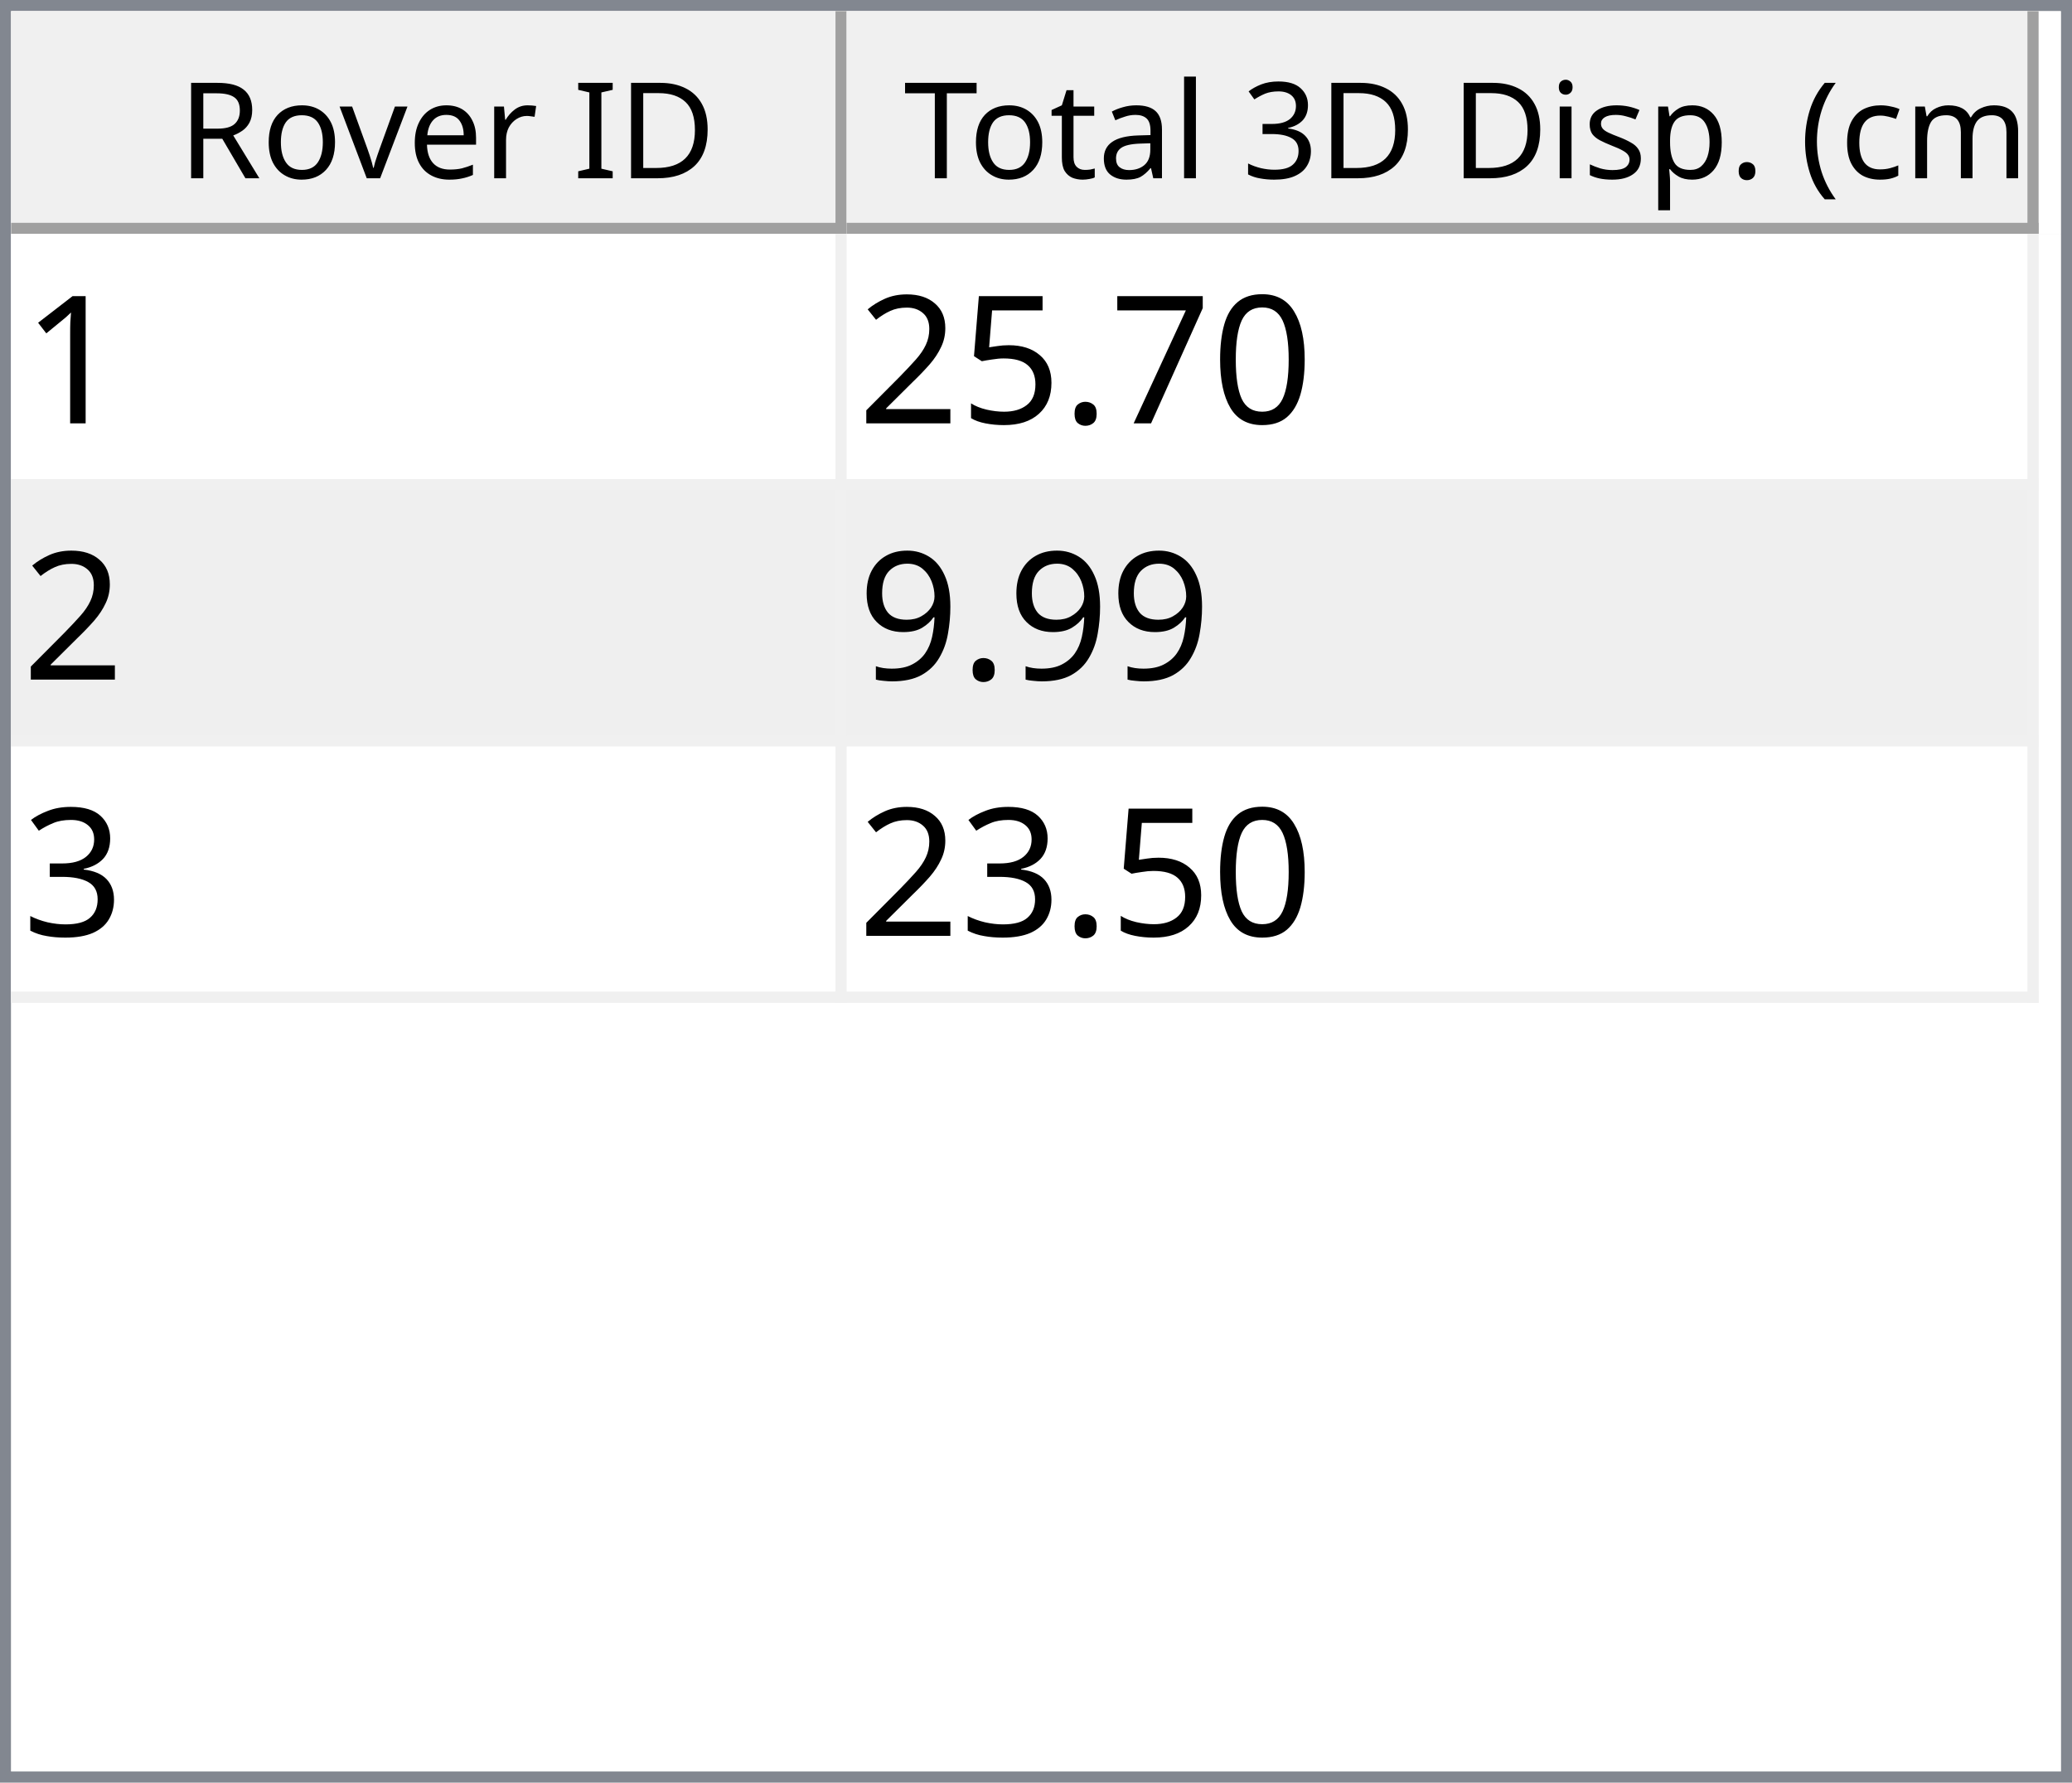
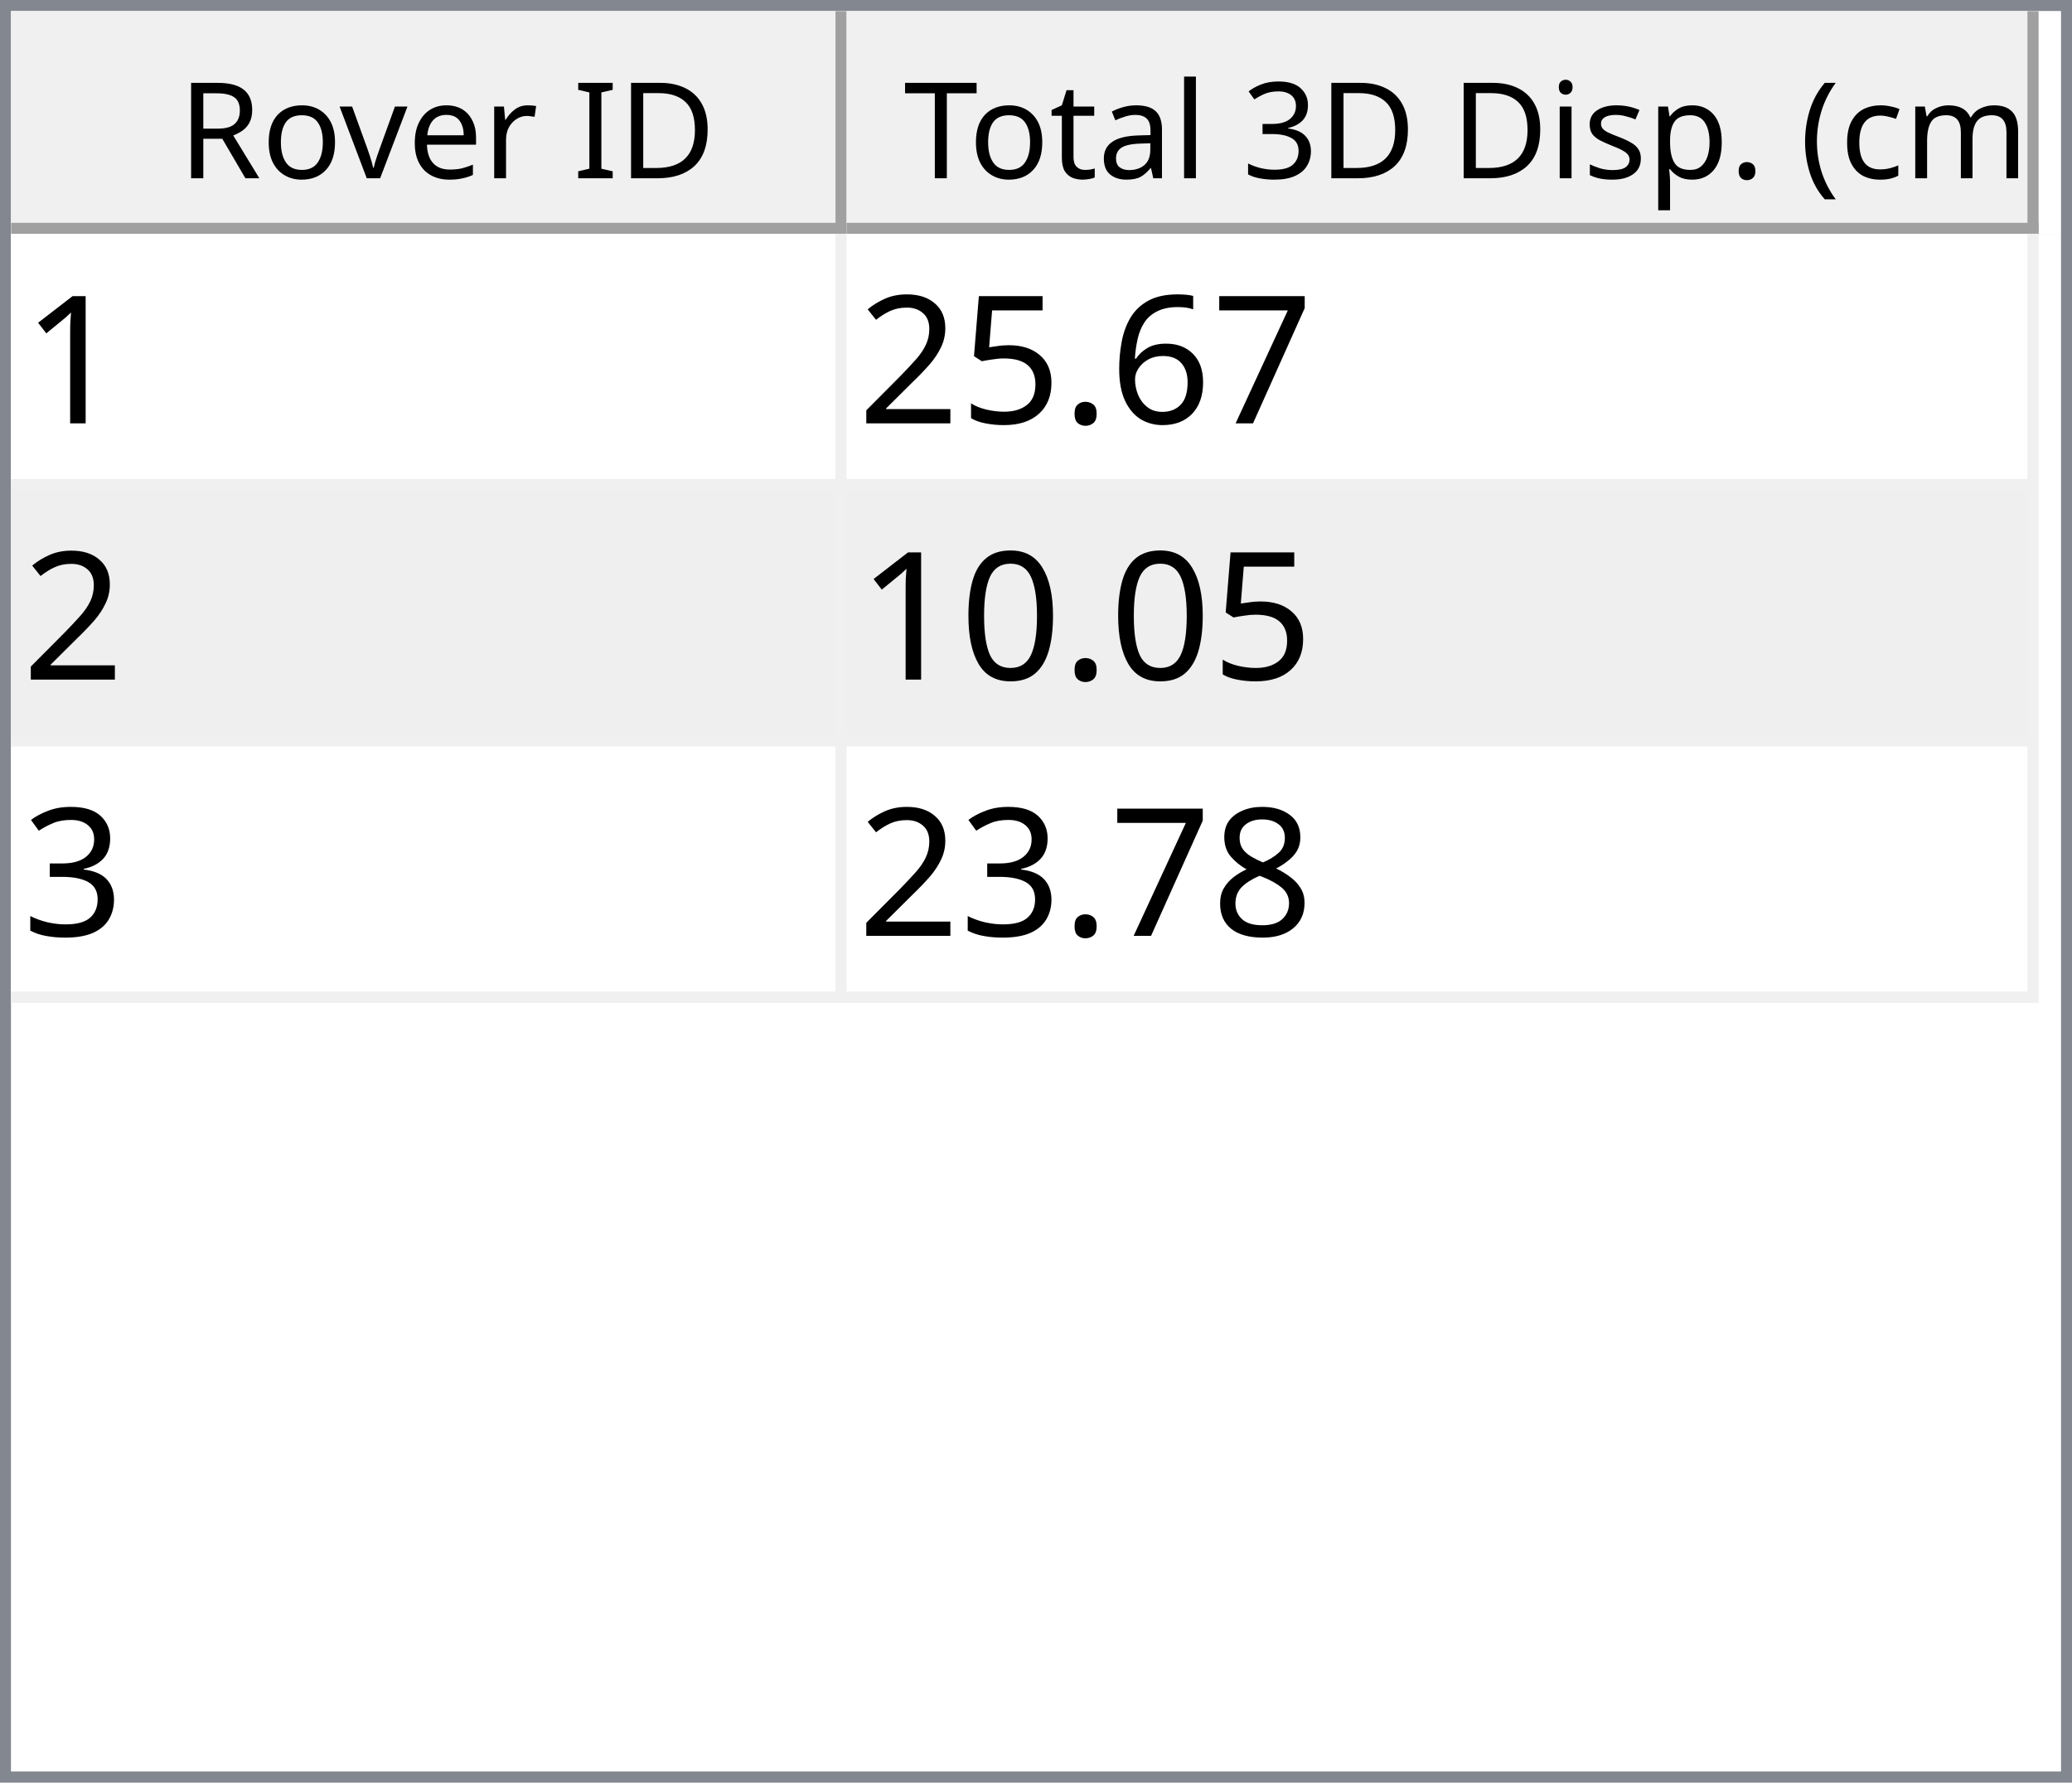
<svg xmlns="http://www.w3.org/2000/svg" style="fill-opacity:1; color-rendering:auto; color-interpolation:auto; text-rendering:auto; stroke:black; stroke-linecap:square; stroke-miterlimit:10; shape-rendering:auto; stroke-opacity:1; fill:black; stroke-dasharray:none; font-weight:normal; stroke-width:1; font-family:'Dialog'; font-style:normal; stroke-linejoin:miter; font-size:12px; stroke-dashoffset:0; image-rendering:auto;" width="186" height="160">
  <defs id="genericDefs" />
  <g>
    <defs id="defs1">
      <clipPath clipPathUnits="userSpaceOnUse" id="clipPath1">
        <path d="M0 0 L186 0 L186 160 L0 160 L0 0 Z" />
      </clipPath>
      <clipPath clipPathUnits="userSpaceOnUse" id="clipPath2">
        <path d="M0 0 L0 160 L186 160 L186 0 Z" />
      </clipPath>
      <clipPath clipPathUnits="userSpaceOnUse" id="clipPath3">
        <path d="M0 0 L0 20 L184 20 L184 0 Z" />
      </clipPath>
      <clipPath clipPathUnits="userSpaceOnUse" id="clipPath4">
        <path d="M0 0 L0 20 L75 20 L75 0 Z" />
      </clipPath>
      <clipPath clipPathUnits="userSpaceOnUse" id="clipPath5">
        <path d="M1 1 L1 19 L74 19 L74 1 Z" />
      </clipPath>
      <clipPath clipPathUnits="userSpaceOnUse" id="clipPath6">
        <path d="M0 0 L0 18 L73 18 L73 0 Z" />
      </clipPath>
      <clipPath clipPathUnits="userSpaceOnUse" id="clipPath7">
        <path d="M-0.5 -0.5 L-0.5 19.5 L74.5 19.5 L74.5 -0.5 Z" />
      </clipPath>
      <clipPath clipPathUnits="userSpaceOnUse" id="clipPath8">
        <path d="M0 0 L0 20 L107 20 L107 0 Z" />
      </clipPath>
      <clipPath clipPathUnits="userSpaceOnUse" id="clipPath9">
        <path d="M1 1 L1 19 L106 19 L106 1 Z" />
      </clipPath>
      <clipPath clipPathUnits="userSpaceOnUse" id="clipPath10">
        <path d="M0 0 L0 18 L105 18 L105 0 Z" />
      </clipPath>
      <clipPath clipPathUnits="userSpaceOnUse" id="clipPath11">
        <path d="M-0.5 -0.5 L-0.5 19.5 L106.5 19.5 L106.5 -0.5 Z" />
      </clipPath>
      <clipPath clipPathUnits="userSpaceOnUse" id="clipPath12">
        <path d="M0 0 L0 138 L184 138 L184 0 Z" />
      </clipPath>
      <clipPath clipPathUnits="userSpaceOnUse" id="clipPath13">
        <path d="M0 0 L0 69 L182 69 L182 0 Z" />
      </clipPath>
      <clipPath clipPathUnits="userSpaceOnUse" id="clipPath14">
        <path d="M-0.5 -0.5 L-0.5 68.5 L181.5 68.5 L181.5 -0.5 Z" />
      </clipPath>
      <clipPath clipPathUnits="userSpaceOnUse" id="clipPath15">
        <path d="M0 0 L0 22 L74 22 L74 0 Z" />
      </clipPath>
      <clipPath clipPathUnits="userSpaceOnUse" id="clipPath16">
        <path d="M0 0 L0 22 L106 22 L106 0 Z" />
      </clipPath>
      <font horiz-adv-x="64.551" id="font1">
        <font-face ascent="107.91" descent="25.098" units-per-em="100" style="font-style:normal; font-family:Segoe UI; font-weight:normal;" />
        <missing-glyph horiz-adv-x="64.551" d="M8.109 0 L8.109 68.266 L56.453 68.266 L56.453 0 L8.109 0 ZM15.328 7.234 L49.219 7.234 L49.219 61.031 L15.328 61.031 L15.328 7.234 Z" />
        <glyph unicode="D" horiz-adv-x="70.117" d="M9.188 0 L9.188 70.016 L28.516 70.016 Q65.531 70.016 65.531 35.891 Q65.531 19.672 55.25 9.836 Q44.969 0 27.734 0 L9.188 0 ZM17.391 62.594 L17.391 7.422 L27.828 7.422 Q41.609 7.422 49.273 14.797 Q56.938 22.172 56.938 35.688 Q56.938 62.594 28.328 62.594 L17.391 62.594 Z" />
        <glyph unicode="I" horiz-adv-x="26.611" d="M17.391 0 L9.188 0 L9.188 70.016 L17.391 70.016 L17.391 0 Z" />
        <glyph unicode=" " horiz-adv-x="27.393" d="" />
        <glyph unicode="r" horiz-adv-x="34.766" d="M34.188 41.891 Q32.078 43.5 28.125 43.5 Q23 43.5 19.555 38.672 Q16.109 33.844 16.109 25.484 L16.109 0 L8.109 0 L8.109 50 L16.109 50 L16.109 39.703 L16.312 39.703 Q18.016 44.969 21.531 47.922 Q25.047 50.875 29.391 50.875 Q32.516 50.875 34.188 50.203 L34.188 41.891 Z" />
        <glyph unicode="e" horiz-adv-x="52.295" d="M48.297 23 L12.984 23 Q13.188 14.656 17.484 10.109 Q21.781 5.562 29.297 5.562 Q37.75 5.562 44.828 11.141 L44.828 3.609 Q38.234 -1.172 27.391 -1.172 Q16.797 -1.172 10.742 5.641 Q4.688 12.453 4.688 24.812 Q4.688 36.469 11.305 43.82 Q17.922 51.172 27.734 51.172 Q37.547 51.172 42.922 44.828 Q48.297 38.484 48.297 27.203 L48.297 23 ZM40.094 29.781 Q40.047 36.719 36.75 40.578 Q33.453 44.438 27.594 44.438 Q21.922 44.438 17.969 40.383 Q14.016 36.328 13.094 29.781 L40.094 29.781 Z" />
        <glyph unicode="v" horiz-adv-x="47.9" d="M47.406 50 L27.484 0 L19.625 0 L0.688 50 L9.469 50 L22.172 13.672 Q23.578 9.672 23.922 6.688 L24.125 6.688 Q24.609 10.453 25.688 13.484 L38.969 50 L47.406 50 Z" />
        <glyph unicode="o" horiz-adv-x="58.594" d="M29 -1.172 Q17.922 -1.172 11.305 5.836 Q4.688 12.844 4.688 24.422 Q4.688 37.016 11.57 44.094 Q18.453 51.172 30.172 51.172 Q41.359 51.172 47.633 44.289 Q53.906 37.406 53.906 25.203 Q53.906 13.234 47.141 6.031 Q40.375 -1.172 29 -1.172 ZM29.594 44.438 Q21.875 44.438 17.383 39.188 Q12.891 33.938 12.891 24.703 Q12.891 15.828 17.43 10.695 Q21.969 5.562 29.594 5.562 Q37.359 5.562 41.531 10.594 Q45.703 15.625 45.703 24.906 Q45.703 34.281 41.531 39.359 Q37.359 44.438 29.594 44.438 Z" />
        <glyph unicode="R" horiz-adv-x="59.814" d="M59.375 0 L49.609 0 L37.891 19.625 Q36.281 22.359 34.766 24.289 Q33.25 26.219 31.664 27.438 Q30.078 28.656 28.25 29.219 Q26.422 29.781 24.125 29.781 L17.391 29.781 L17.391 0 L9.188 0 L9.188 70.016 L30.078 70.016 Q34.672 70.016 38.555 68.867 Q42.438 67.719 45.289 65.375 Q48.141 63.031 49.758 59.547 Q51.375 56.062 51.375 51.375 Q51.375 47.703 50.273 44.656 Q49.172 41.609 47.148 39.211 Q45.125 36.812 42.266 35.133 Q39.406 33.453 35.844 32.516 L35.844 32.328 Q37.594 31.547 38.891 30.547 Q40.188 29.547 41.359 28.18 Q42.531 26.812 43.68 25.078 Q44.828 23.344 46.234 21.047 L59.375 0 ZM17.391 62.594 L17.391 37.203 L28.516 37.203 Q31.594 37.203 34.203 38.133 Q36.812 39.062 38.719 40.797 Q40.625 42.531 41.703 45.047 Q42.781 47.562 42.781 50.688 Q42.781 56.297 39.141 59.445 Q35.5 62.594 28.609 62.594 L17.391 62.594 Z" />
        <glyph unicode=")" horiz-adv-x="30.176" d="M8.297 -15.922 L1.172 -15.922 Q16.406 2.344 16.406 26.812 Q16.406 51.469 1.078 70.016 L8.297 70.016 Q23.531 52.156 23.531 26.703 Q23.531 1.375 8.297 -15.922 Z" />
        <glyph unicode="m" horiz-adv-x="86.133" d="M79.109 0 L71.094 0 L71.094 28.719 Q71.094 37.016 68.531 40.727 Q65.969 44.438 59.906 44.438 Q54.781 44.438 51.195 39.75 Q47.609 35.062 47.609 28.516 L47.609 0 L39.594 0 L39.594 29.688 Q39.594 44.438 28.219 44.438 Q22.953 44.438 19.531 40.016 Q16.109 35.594 16.109 28.516 L16.109 0 L8.109 0 L8.109 50 L16.109 50 L16.109 42.094 L16.312 42.094 Q21.625 51.172 31.844 51.172 Q36.969 51.172 40.773 48.312 Q44.578 45.453 46 40.828 Q51.562 51.172 62.594 51.172 Q79.109 51.172 79.109 30.812 L79.109 0 Z" />
        <glyph unicode="c" horiz-adv-x="46.191" d="M42.188 2.297 Q36.422 -1.172 28.516 -1.172 Q17.828 -1.172 11.258 5.789 Q4.688 12.75 4.688 23.828 Q4.688 36.188 11.766 43.68 Q18.844 51.172 30.672 51.172 Q37.25 51.172 42.281 48.734 L42.281 40.531 Q36.719 44.438 30.375 44.438 Q22.703 44.438 17.797 38.945 Q12.891 33.453 12.891 24.516 Q12.891 15.719 17.508 10.641 Q22.125 5.562 29.891 5.562 Q36.422 5.562 42.188 9.906 L42.188 2.297 Z" />
        <glyph unicode="(" horiz-adv-x="30.176" d="M29.109 -15.922 L21.969 -15.922 Q6.844 1.375 6.844 26.703 Q6.844 52.156 21.969 70.016 L29.203 70.016 Q13.875 51.469 13.875 26.812 Q13.875 2.344 29.109 -15.922 Z" />
        <glyph unicode="." horiz-adv-x="21.68" d="M10.891 -1.078 Q8.641 -1.078 7.055 0.539 Q5.469 2.156 5.469 4.391 Q5.469 6.641 7.055 8.273 Q8.641 9.906 10.891 9.906 Q13.188 9.906 14.797 8.273 Q16.406 6.641 16.406 4.391 Q16.406 2.156 14.797 0.539 Q13.188 -1.078 10.891 -1.078 Z" />
        <glyph unicode="p" horiz-adv-x="58.789" d="M16.312 7.234 L16.109 7.234 L16.109 -23 L8.109 -23 L8.109 50 L16.109 50 L16.109 41.219 L16.312 41.219 Q22.219 51.172 33.594 51.172 Q43.266 51.172 48.688 44.461 Q54.109 37.75 54.109 26.469 Q54.109 13.922 48 6.375 Q41.891 -1.172 31.297 -1.172 Q21.578 -1.172 16.312 7.234 ZM16.109 27.391 L16.109 20.406 Q16.109 14.203 20.141 9.883 Q24.172 5.562 30.375 5.562 Q37.641 5.562 41.773 11.133 Q45.906 16.703 45.906 26.609 Q45.906 34.969 42.047 39.703 Q38.188 44.438 31.594 44.438 Q24.609 44.438 20.359 39.578 Q16.109 34.719 16.109 27.391 Z" />
        <glyph unicode="s" horiz-adv-x="42.432" d="M5.078 1.812 L5.078 10.406 Q11.625 5.562 19.484 5.562 Q30.031 5.562 30.031 12.594 Q30.031 14.594 29.125 15.992 Q28.219 17.391 26.68 18.461 Q25.141 19.531 23.07 20.383 Q21 21.234 18.609 22.172 Q15.281 23.484 12.766 24.828 Q10.25 26.172 8.57 27.859 Q6.891 29.547 6.031 31.695 Q5.172 33.844 5.172 36.719 Q5.172 40.234 6.789 42.945 Q8.406 45.656 11.086 47.484 Q13.766 49.312 17.211 50.242 Q20.656 51.172 24.312 51.172 Q30.812 51.172 35.938 48.922 L35.938 40.828 Q30.422 44.438 23.25 44.438 Q21 44.438 19.195 43.922 Q17.391 43.406 16.094 42.477 Q14.797 41.547 14.086 40.258 Q13.375 38.969 13.375 37.406 Q13.375 35.453 14.086 34.133 Q14.797 32.812 16.164 31.789 Q17.531 30.766 19.484 29.938 Q21.438 29.109 23.922 28.125 Q27.25 26.859 29.883 25.516 Q32.516 24.172 34.375 22.484 Q36.234 20.797 37.234 18.602 Q38.234 16.406 38.234 13.375 Q38.234 9.672 36.602 6.938 Q34.969 4.203 32.234 2.398 Q29.5 0.594 25.93 -0.289 Q22.359 -1.172 18.453 -1.172 Q10.75 -1.172 5.078 1.812 Z" />
        <glyph unicode="i" horiz-adv-x="24.219" d="M12.203 62.703 Q10.062 62.703 8.547 64.164 Q7.031 65.625 7.031 67.875 Q7.031 70.125 8.547 71.609 Q10.062 73.094 12.203 73.094 Q14.406 73.094 15.945 71.609 Q17.484 70.125 17.484 67.875 Q17.484 65.719 15.945 64.211 Q14.406 62.703 12.203 62.703 ZM16.109 0 L8.109 0 L8.109 50 L16.109 50 L16.109 0 Z" />
        <glyph unicode="3" horiz-adv-x="53.906" d="M46.531 19.828 Q46.531 15.094 44.75 11.211 Q42.969 7.328 39.719 4.57 Q36.469 1.812 31.93 0.297 Q27.391 -1.219 21.922 -1.219 Q11.922 -1.219 6 2.594 L6 11.188 Q13.094 5.609 22.219 5.609 Q25.875 5.609 28.828 6.539 Q31.781 7.469 33.906 9.227 Q36.031 10.984 37.18 13.477 Q38.328 15.969 38.328 19.094 Q38.328 32.812 18.797 32.812 L12.984 32.812 L12.984 39.594 L18.5 39.594 Q35.797 39.594 35.797 52.484 Q35.797 64.406 22.609 64.406 Q15.188 64.406 8.688 59.422 L8.688 67.188 Q15.375 71.188 24.609 71.188 Q29 71.188 32.57 69.969 Q36.141 68.75 38.68 66.555 Q41.219 64.359 42.609 61.281 Q44 58.203 44 54.5 Q44 40.672 30.031 36.719 L30.031 36.531 Q33.594 36.141 36.625 34.797 Q39.656 33.453 41.852 31.305 Q44.047 29.156 45.289 26.25 Q46.531 23.344 46.531 19.828 Z" />
        <glyph unicode="l" horiz-adv-x="24.219" d="M16.109 0 L8.109 0 L8.109 74.031 L16.109 74.031 L16.109 0 Z" />
        <glyph unicode="a" horiz-adv-x="50.879" d="M43.891 0 L35.891 0 L35.891 7.812 L35.688 7.812 Q30.469 -1.172 20.312 -1.172 Q12.844 -1.172 8.617 2.781 Q4.391 6.734 4.391 13.281 Q4.391 27.297 20.906 29.594 L35.891 31.688 Q35.891 44.438 25.594 44.438 Q16.547 44.438 9.281 38.281 L9.281 46.484 Q16.656 51.172 26.266 51.172 Q43.891 51.172 43.891 32.516 L43.891 0 ZM35.891 25.297 L23.828 23.641 Q18.266 22.859 15.43 20.875 Q12.594 18.891 12.594 13.875 Q12.594 10.203 15.211 7.883 Q17.828 5.562 22.172 5.562 Q28.125 5.562 32.008 9.742 Q35.891 13.922 35.891 20.312 L35.891 25.297 Z" />
        <glyph unicode="t" horiz-adv-x="33.887" d="M31.297 0.484 Q28.469 -1.078 23.828 -1.078 Q10.688 -1.078 10.688 13.578 L10.688 43.172 L2.094 43.172 L2.094 50 L10.688 50 L10.688 62.203 L18.703 64.797 L18.703 50 L31.297 50 L31.297 43.172 L18.703 43.172 L18.703 14.984 Q18.703 9.969 20.414 7.82 Q22.125 5.672 26.078 5.672 Q29.109 5.672 31.297 7.328 L31.297 0.484 Z" />
        <glyph unicode="T" horiz-adv-x="52.393" d="M50.594 62.594 L30.375 62.594 L30.375 0 L22.172 0 L22.172 62.594 L2 62.594 L2 70.016 L50.594 70.016 L50.594 62.594 Z" />
      </font>
      <font horiz-adv-x="75.0" id="font2">
        <font-face ascent="100.537" descent="21.973" units-per-em="100" style="font-style:normal; font-family:sans-serif; font-weight:normal;" />
        <missing-glyph horiz-adv-x="75.0" d="M12.5 0 L12.5 62.5 L62.5 62.5 L62.5 0 L12.5 0 ZM14.062 1.562 L60.938 1.562 L60.938 60.938 L14.062 60.938 L14.062 1.562 Z" />
        <glyph unicode="1" horiz-adv-x="55.615" d="M37.25 0 L28.469 0 L28.469 56 Q25.297 52.984 20.141 49.953 Q14.984 46.922 10.891 45.406 L10.891 53.906 Q18.266 57.375 23.781 62.305 Q29.297 67.234 31.594 71.875 L37.25 71.875 L37.25 0 Z" />
-         <glyph unicode="0" horiz-adv-x="55.615" d="M4.156 35.297 Q4.156 48 6.766 55.742 Q9.375 63.484 14.523 67.68 Q19.672 71.875 27.484 71.875 Q33.25 71.875 37.594 69.555 Q41.938 67.234 44.773 62.867 Q47.609 58.5 49.219 52.227 Q50.828 45.953 50.828 35.297 Q50.828 22.703 48.242 14.969 Q45.656 7.234 40.508 3.008 Q35.359 -1.219 27.484 -1.219 Q17.141 -1.219 11.234 6.203 Q4.156 15.141 4.156 35.297 ZM13.188 35.297 Q13.188 17.672 17.312 11.836 Q21.438 6 27.484 6 Q33.547 6 37.672 11.859 Q41.797 17.719 41.797 35.297 Q41.797 52.984 37.672 58.789 Q33.547 64.594 27.391 64.594 Q21.344 64.594 17.719 59.469 Q13.188 52.938 13.188 35.297 Z" />
        <glyph unicode="7" horiz-adv-x="55.615" d="M4.734 62.203 L4.734 70.656 L51.078 70.656 L51.078 63.812 Q44.234 56.547 37.523 44.484 Q30.812 32.422 27.156 19.672 Q24.516 10.688 23.781 0 L14.75 0 Q14.891 8.453 18.062 20.414 Q21.234 32.375 27.172 43.484 Q33.109 54.594 39.797 62.203 L4.734 62.203 Z" />
+         <glyph unicode="6" horiz-adv-x="55.615" d="M49.75 54.047 L41.016 53.375 Q39.844 58.547 37.703 60.891 Q34.125 64.656 28.906 64.656 Q24.703 64.656 21.531 62.312 Q17.391 59.281 14.992 53.469 Q12.594 47.656 12.5 36.922 Q15.672 41.75 20.266 44.094 Q24.859 46.438 29.891 46.438 Q38.672 46.438 44.852 39.969 Q51.031 33.5 51.031 23.25 Q51.031 16.5 48.125 10.719 Q45.219 4.938 40.141 1.859 Q35.062 -1.219 28.609 -1.219 Q17.625 -1.219 10.695 6.859 Q3.766 14.938 3.766 33.5 Q3.766 54.25 11.422 63.672 Q18.109 71.875 29.438 71.875 Q37.891 71.875 43.289 67.141 Q48.688 62.406 49.75 54.047 ZM13.875 23.188 Q13.875 18.656 15.797 14.508 Q17.719 10.359 21.188 8.18 Q24.656 6 28.469 6 Q34.031 6 38.039 10.492 Q42.047 14.984 42.047 22.703 Q42.047 30.125 38.086 34.398 Q34.125 38.672 28.125 38.672 Q22.172 38.672 18.023 34.398 Q13.875 30.125 13.875 23.188 Z" />
        <glyph unicode="." horiz-adv-x="27.783" d="M9.078 0 L9.078 10.016 L19.094 10.016 L19.094 0 L9.078 0 Z" />
        <glyph unicode="5" horiz-adv-x="55.615" d="M4.156 18.75 L13.375 19.531 Q14.406 12.797 18.141 9.398 Q21.875 6 27.156 6 Q33.5 6 37.891 10.789 Q42.281 15.578 42.281 23.484 Q42.281 31 38.062 35.352 Q33.844 39.703 27 39.703 Q22.75 39.703 19.336 37.773 Q15.922 35.844 13.969 32.766 L5.719 33.844 L12.641 70.609 L48.25 70.609 L48.25 62.203 L19.672 62.203 L15.828 42.969 Q22.266 47.469 29.344 47.469 Q38.719 47.469 45.164 40.969 Q51.609 34.469 51.609 24.266 Q51.609 14.547 45.953 7.469 Q39.062 -1.219 27.156 -1.219 Q17.391 -1.219 11.211 4.25 Q5.031 9.719 4.156 18.75 Z" />
        <glyph unicode="2" horiz-adv-x="55.615" d="M50.344 8.453 L50.344 0 L3.031 0 Q2.938 3.172 4.047 6.109 Q5.859 10.938 9.836 15.625 Q13.812 20.312 21.344 26.469 Q33.016 36.031 37.117 41.625 Q41.219 47.219 41.219 52.203 Q41.219 57.422 37.477 61.008 Q33.734 64.594 27.734 64.594 Q21.391 64.594 17.578 60.789 Q13.766 56.984 13.719 50.25 L4.688 51.172 Q5.609 61.281 11.664 66.578 Q17.719 71.875 27.938 71.875 Q38.234 71.875 44.242 66.164 Q50.25 60.453 50.25 52 Q50.25 47.703 48.492 43.555 Q46.734 39.406 42.656 34.812 Q38.578 30.219 29.109 22.219 Q21.188 15.578 18.945 13.211 Q16.703 10.844 15.234 8.453 L50.344 8.453 Z" />
-         <glyph unicode="9" horiz-adv-x="55.615" d="M5.469 16.547 L13.922 17.328 Q14.984 11.375 18.016 8.688 Q21.047 6 25.781 6 Q29.828 6 32.883 7.859 Q35.938 9.719 37.891 12.82 Q39.844 15.922 41.164 21.195 Q42.484 26.469 42.484 31.938 Q42.484 32.516 42.438 33.688 Q39.797 29.5 35.234 26.883 Q30.672 24.266 25.344 24.266 Q16.453 24.266 10.305 30.711 Q4.156 37.156 4.156 47.703 Q4.156 58.594 10.578 65.234 Q17 71.875 26.656 71.875 Q33.641 71.875 39.43 68.117 Q45.219 64.359 48.219 57.398 Q51.219 50.438 51.219 37.25 Q51.219 23.531 48.242 15.406 Q45.266 7.281 39.383 3.031 Q33.5 -1.219 25.594 -1.219 Q17.188 -1.219 11.867 3.445 Q6.547 8.109 5.469 16.547 ZM41.453 48.141 Q41.453 55.719 37.43 60.156 Q33.406 64.594 27.734 64.594 Q21.875 64.594 17.531 59.812 Q13.188 55.031 13.188 47.406 Q13.188 40.578 17.312 36.305 Q21.438 32.031 27.484 32.031 Q33.594 32.031 37.523 36.305 Q41.453 40.578 41.453 48.141 Z" />
+         <glyph unicode="0" horiz-adv-x="55.615" d="M4.156 35.297 Q4.156 48 6.766 55.742 Q9.375 63.484 14.523 67.68 Q19.672 71.875 27.484 71.875 Q33.25 71.875 37.594 69.555 Q41.938 67.234 44.773 62.867 Q47.609 58.5 49.219 52.227 Q50.828 45.953 50.828 35.297 Q50.828 22.703 48.242 14.969 Q45.656 7.234 40.508 3.008 Q35.359 -1.219 27.484 -1.219 Q17.141 -1.219 11.234 6.203 Q4.156 15.141 4.156 35.297 ZM13.188 35.297 Q13.188 17.672 17.312 11.836 Q21.438 6 27.484 6 Q33.547 6 37.672 11.859 Q41.797 17.719 41.797 35.297 Q41.797 52.984 37.672 58.789 Q33.547 64.594 27.391 64.594 Q21.344 64.594 17.719 59.469 Q13.188 52.938 13.188 35.297 Z" />
        <glyph unicode="3" horiz-adv-x="55.615" d="M4.203 18.891 L12.984 20.062 Q14.5 12.594 18.141 9.297 Q21.781 6 27 6 Q33.203 6 37.477 10.297 Q41.75 14.594 41.75 20.953 Q41.75 27 37.797 30.93 Q33.844 34.859 27.734 34.859 Q25.25 34.859 21.531 33.891 L22.516 41.609 Q23.391 41.5 23.922 41.5 Q29.547 41.5 34.039 44.43 Q38.531 47.359 38.531 53.469 Q38.531 58.297 35.258 61.477 Q31.984 64.656 26.812 64.656 Q21.688 64.656 18.266 61.43 Q14.844 58.203 13.875 51.766 L5.078 53.328 Q6.688 62.156 12.398 67.016 Q18.109 71.875 26.609 71.875 Q32.469 71.875 37.398 69.359 Q42.328 66.844 44.945 62.5 Q47.562 58.156 47.562 53.266 Q47.562 48.641 45.07 44.828 Q42.578 41.016 37.703 38.766 Q44.047 37.312 47.562 32.695 Q51.078 28.078 51.078 21.141 Q51.078 11.766 44.242 5.25 Q37.406 -1.266 26.953 -1.266 Q17.531 -1.266 11.305 4.352 Q5.078 9.969 4.203 18.891 Z" />
+         <glyph unicode="8" horiz-adv-x="55.615" d="M17.672 38.812 Q12.203 40.828 9.57 44.539 Q6.938 48.25 6.938 53.422 Q6.938 61.234 12.555 66.555 Q18.172 71.875 27.484 71.875 Q36.859 71.875 42.578 66.43 Q48.297 60.984 48.297 53.172 Q48.297 48.188 45.68 44.508 Q43.062 40.828 37.75 38.812 Q44.344 36.672 47.781 31.883 Q51.219 27.094 51.219 20.453 Q51.219 11.281 44.727 5.031 Q38.234 -1.219 27.641 -1.219 Q17.047 -1.219 10.547 5.055 Q4.047 11.328 4.047 20.703 Q4.047 27.688 7.594 32.398 Q11.141 37.109 17.672 38.812 ZM15.922 53.719 Q15.922 48.641 19.195 45.414 Q22.469 42.188 27.688 42.188 Q32.766 42.188 36.016 45.383 Q39.266 48.578 39.266 53.219 Q39.266 58.062 35.914 61.359 Q32.562 64.656 27.594 64.656 Q22.562 64.656 19.242 61.43 Q15.922 58.203 15.922 53.719 ZM13.094 20.656 Q13.094 16.891 14.875 13.375 Q16.656 9.859 20.172 7.93 Q23.688 6 27.734 6 Q34.031 6 38.133 10.055 Q42.234 14.109 42.234 20.359 Q42.234 26.703 38.016 30.859 Q33.797 35.016 27.438 35.016 Q21.234 35.016 17.164 30.914 Q13.094 26.812 13.094 20.656 Z" />
      </font>
    </defs>
    <g style="fill:white; stroke:white;">
      <rect x="0" y="0" width="186" style="clip-path:url(#clipPath1); stroke:none;" height="160" />
    </g>
    <g style="fill:white; text-rendering:optimizeSpeed; color-rendering:optimizeSpeed; image-rendering:optimizeSpeed; shape-rendering:crispEdges; stroke:white; color-interpolation:sRGB;">
      <rect x="0" width="186" height="160" y="0" style="stroke:none;" />
      <path style="stroke:none;" d="M0 160 L186 160 L186 0 L0 0 Z" />
    </g>
    <g style="fill:rgb(240,240,240); font-family:'Segoe UI'; stroke:rgb(240,240,240);">
      <rect x="0" y="0" width="186" style="clip-path:url(#clipPath2); stroke:none;" height="160" />
    </g>
    <g style="fill:rgb(130,135,144); font-family:'Segoe UI'; stroke:rgb(130,135,144);">
      <path d="M0 0 L186 0 L186 160 L0 160 L0 0 ZM1 1 L185 1 L185 159 L1 159 L1 1 Z" style="fill-rule:evenodd; clip-path:url(#clipPath2); stroke:none;" />
    </g>
    <g style="fill:white; font-family:'Segoe UI'; stroke:white;" transform="translate(1,1)">
      <rect x="0" y="0" width="184" style="clip-path:url(#clipPath3); stroke:none;" height="20" />
    </g>
    <g style="fill:rgb(240,240,240); font-family:'Segoe UI'; stroke:rgb(240,240,240);" transform="translate(1,1)">
      <rect x="0" y="0" width="75" style="clip-path:url(#clipPath4); stroke:none;" height="20" />
    </g>
    <g style="font-family:'Segoe UI';" transform="translate(2,2)">
      <text x="14" xml:space="preserve" y="14" style="clip-path:url(#clipPath6); stroke:none;">Rover ID</text>
    </g>
    <g style="fill:rgb(160,160,160); font-family:'Segoe UI'; stroke:rgb(160,160,160); stroke-linejoin:bevel;" transform="translate(1.5,1.5)">
      <line x1="74" x2="74" y1="0" style="fill:none; clip-path:url(#clipPath7);" y2="19" />
    </g>
    <g style="fill:rgb(160,160,160); font-family:'Segoe UI'; stroke:rgb(160,160,160); stroke-linejoin:bevel;" transform="matrix(1,0,0,1,1,1) translate(0.5,0.5)">
      <line x1="0" x2="74" y1="19" style="fill:none; clip-path:url(#clipPath7);" y2="19" />
    </g>
    <g style="fill:rgb(240,240,240); font-family:'Segoe UI'; stroke:rgb(240,240,240);" transform="translate(76,1)">
      <rect x="0" y="0" width="107" style="clip-path:url(#clipPath8); stroke:none;" height="20" />
    </g>
    <g style="font-family:'Segoe UI';" transform="translate(77,2)">
      <text x="1" xml:space="preserve" y="14" style="clip-path:url(#clipPath10); stroke:none;"> Total 3D Disp. (cm)</text>
    </g>
    <g style="fill:rgb(160,160,160); font-family:'Segoe UI'; stroke:rgb(160,160,160); stroke-linejoin:bevel;" transform="translate(76.5,1.5)">
      <line x1="106" x2="106" y1="0" style="fill:none; clip-path:url(#clipPath11);" y2="19" />
    </g>
    <g style="fill:rgb(160,160,160); font-family:'Segoe UI'; stroke:rgb(160,160,160); stroke-linejoin:bevel;" transform="matrix(1,0,0,1,76,1) translate(0.5,0.5)">
      <line x1="0" x2="106" y1="19" style="fill:none; clip-path:url(#clipPath11);" y2="19" />
    </g>
    <g style="fill:white; font-family:'Segoe UI'; stroke:white;" transform="translate(1,21)">
      <rect x="0" y="0" width="184" style="clip-path:url(#clipPath12); stroke:none;" height="138" />
    </g>
    <g style="fill:rgb(240,240,240); font-size:16px; font-family:sans-serif; stroke:rgb(240,240,240);" transform="translate(1,21)">
      <rect x="0" y="0" width="182" style="clip-path:url(#clipPath13); stroke:none;" height="69" />
      <line transform="translate(0.5,0.5)" x1="0" x2="181" y1="22" style="clip-path:url(#clipPath14); fill:none; stroke-linejoin:bevel;" y2="22" />
    </g>
    <g transform="matrix(1,0,0,1,1,21) translate(0.5,0.5)" style="fill:rgb(240,240,240); font-size:16px; font-family:sans-serif; stroke:rgb(240,240,240); stroke-linejoin:bevel;">
      <line x1="0" x2="181" y1="45" style="fill:none; clip-path:url(#clipPath14);" y2="45" />
    </g>
    <g transform="matrix(1,0,0,1,1,21) translate(0.5,0.5)" style="fill:rgb(240,240,240); font-size:16px; font-family:sans-serif; stroke:rgb(240,240,240); stroke-linejoin:bevel;">
      <line x1="0" x2="181" y1="68" style="fill:none; clip-path:url(#clipPath14);" y2="68" />
    </g>
    <g transform="matrix(1,0,0,1,1,21) translate(0.5,0.5)" style="fill:rgb(240,240,240); font-size:16px; font-family:sans-serif; stroke:rgb(240,240,240); stroke-linejoin:bevel;">
      <line x1="74" x2="74" y1="0" style="fill:none; clip-path:url(#clipPath14);" y2="68" />
    </g>
    <g transform="matrix(1,0,0,1,1,21) translate(0.5,0.5)" style="fill:rgb(240,240,240); font-size:16px; font-family:sans-serif; stroke:rgb(240,240,240); stroke-linejoin:bevel;">
      <line x1="181" x2="181" y1="0" style="fill:none; clip-path:url(#clipPath14);" y2="68" />
    </g>
    <g style="fill:white; font-size:16px; font-family:sans-serif; stroke:white;" transform="matrix(1,0,0,1,1,21)">
      <rect x="0" y="0" width="74" style="clip-path:url(#clipPath15); stroke:none;" height="22" />
      <text x="1" y="17" style="fill:black; clip-path:url(#clipPath15); stroke:none;" xml:space="preserve">1</text>
    </g>
    <g style="fill:white; font-size:16px; font-family:sans-serif; stroke:white;" transform="matrix(1,0,0,1,1,21) translate(75,0)">
      <rect x="0" y="0" width="106" style="clip-path:url(#clipPath16); stroke:none;" height="22" />
-       <text x="1" y="17" style="fill:black; clip-path:url(#clipPath16); stroke:none;" xml:space="preserve">25.70</text>
+       <text x="1" y="17" style="fill:black; clip-path:url(#clipPath16); stroke:none;" xml:space="preserve">25.67</text>
    </g>
    <g style="fill:rgb(239,239,239); font-size:16px; font-family:sans-serif; stroke:rgb(239,239,239);" transform="matrix(1,0,0,1,1,21) translate(0,23)">
      <rect x="0" y="0" width="74" style="clip-path:url(#clipPath15); stroke:none;" height="22" />
      <text x="1" y="17" style="fill:black; clip-path:url(#clipPath15); stroke:none;" xml:space="preserve">2</text>
    </g>
    <g style="fill:rgb(239,239,239); font-size:16px; font-family:sans-serif; stroke:rgb(239,239,239);" transform="matrix(1,0,0,1,1,21) translate(75,23)">
      <rect x="0" y="0" width="106" style="clip-path:url(#clipPath16); stroke:none;" height="22" />
-       <text x="1" y="17" style="fill:black; clip-path:url(#clipPath16); stroke:none;" xml:space="preserve">9.99</text>
+       <text x="1" y="17" style="fill:black; clip-path:url(#clipPath16); stroke:none;" xml:space="preserve">10.05</text>
    </g>
    <g style="fill:white; font-size:16px; font-family:sans-serif; stroke:white;" transform="matrix(1,0,0,1,1,21) translate(0,46)">
      <rect x="0" y="0" width="74" style="clip-path:url(#clipPath15); stroke:none;" height="22" />
      <text x="1" y="17" style="fill:black; clip-path:url(#clipPath15); stroke:none;" xml:space="preserve">3</text>
    </g>
    <g style="fill:white; font-size:16px; font-family:sans-serif; stroke:white;" transform="matrix(1,0,0,1,1,21) translate(75,46)">
      <rect x="0" y="0" width="106" style="clip-path:url(#clipPath16); stroke:none;" height="22" />
-       <text x="1" y="17" style="fill:black; clip-path:url(#clipPath16); stroke:none;" xml:space="preserve">23.50</text>
+       <text x="1" y="17" style="fill:black; clip-path:url(#clipPath16); stroke:none;" xml:space="preserve">23.78</text>
    </g>
  </g>
</svg>
